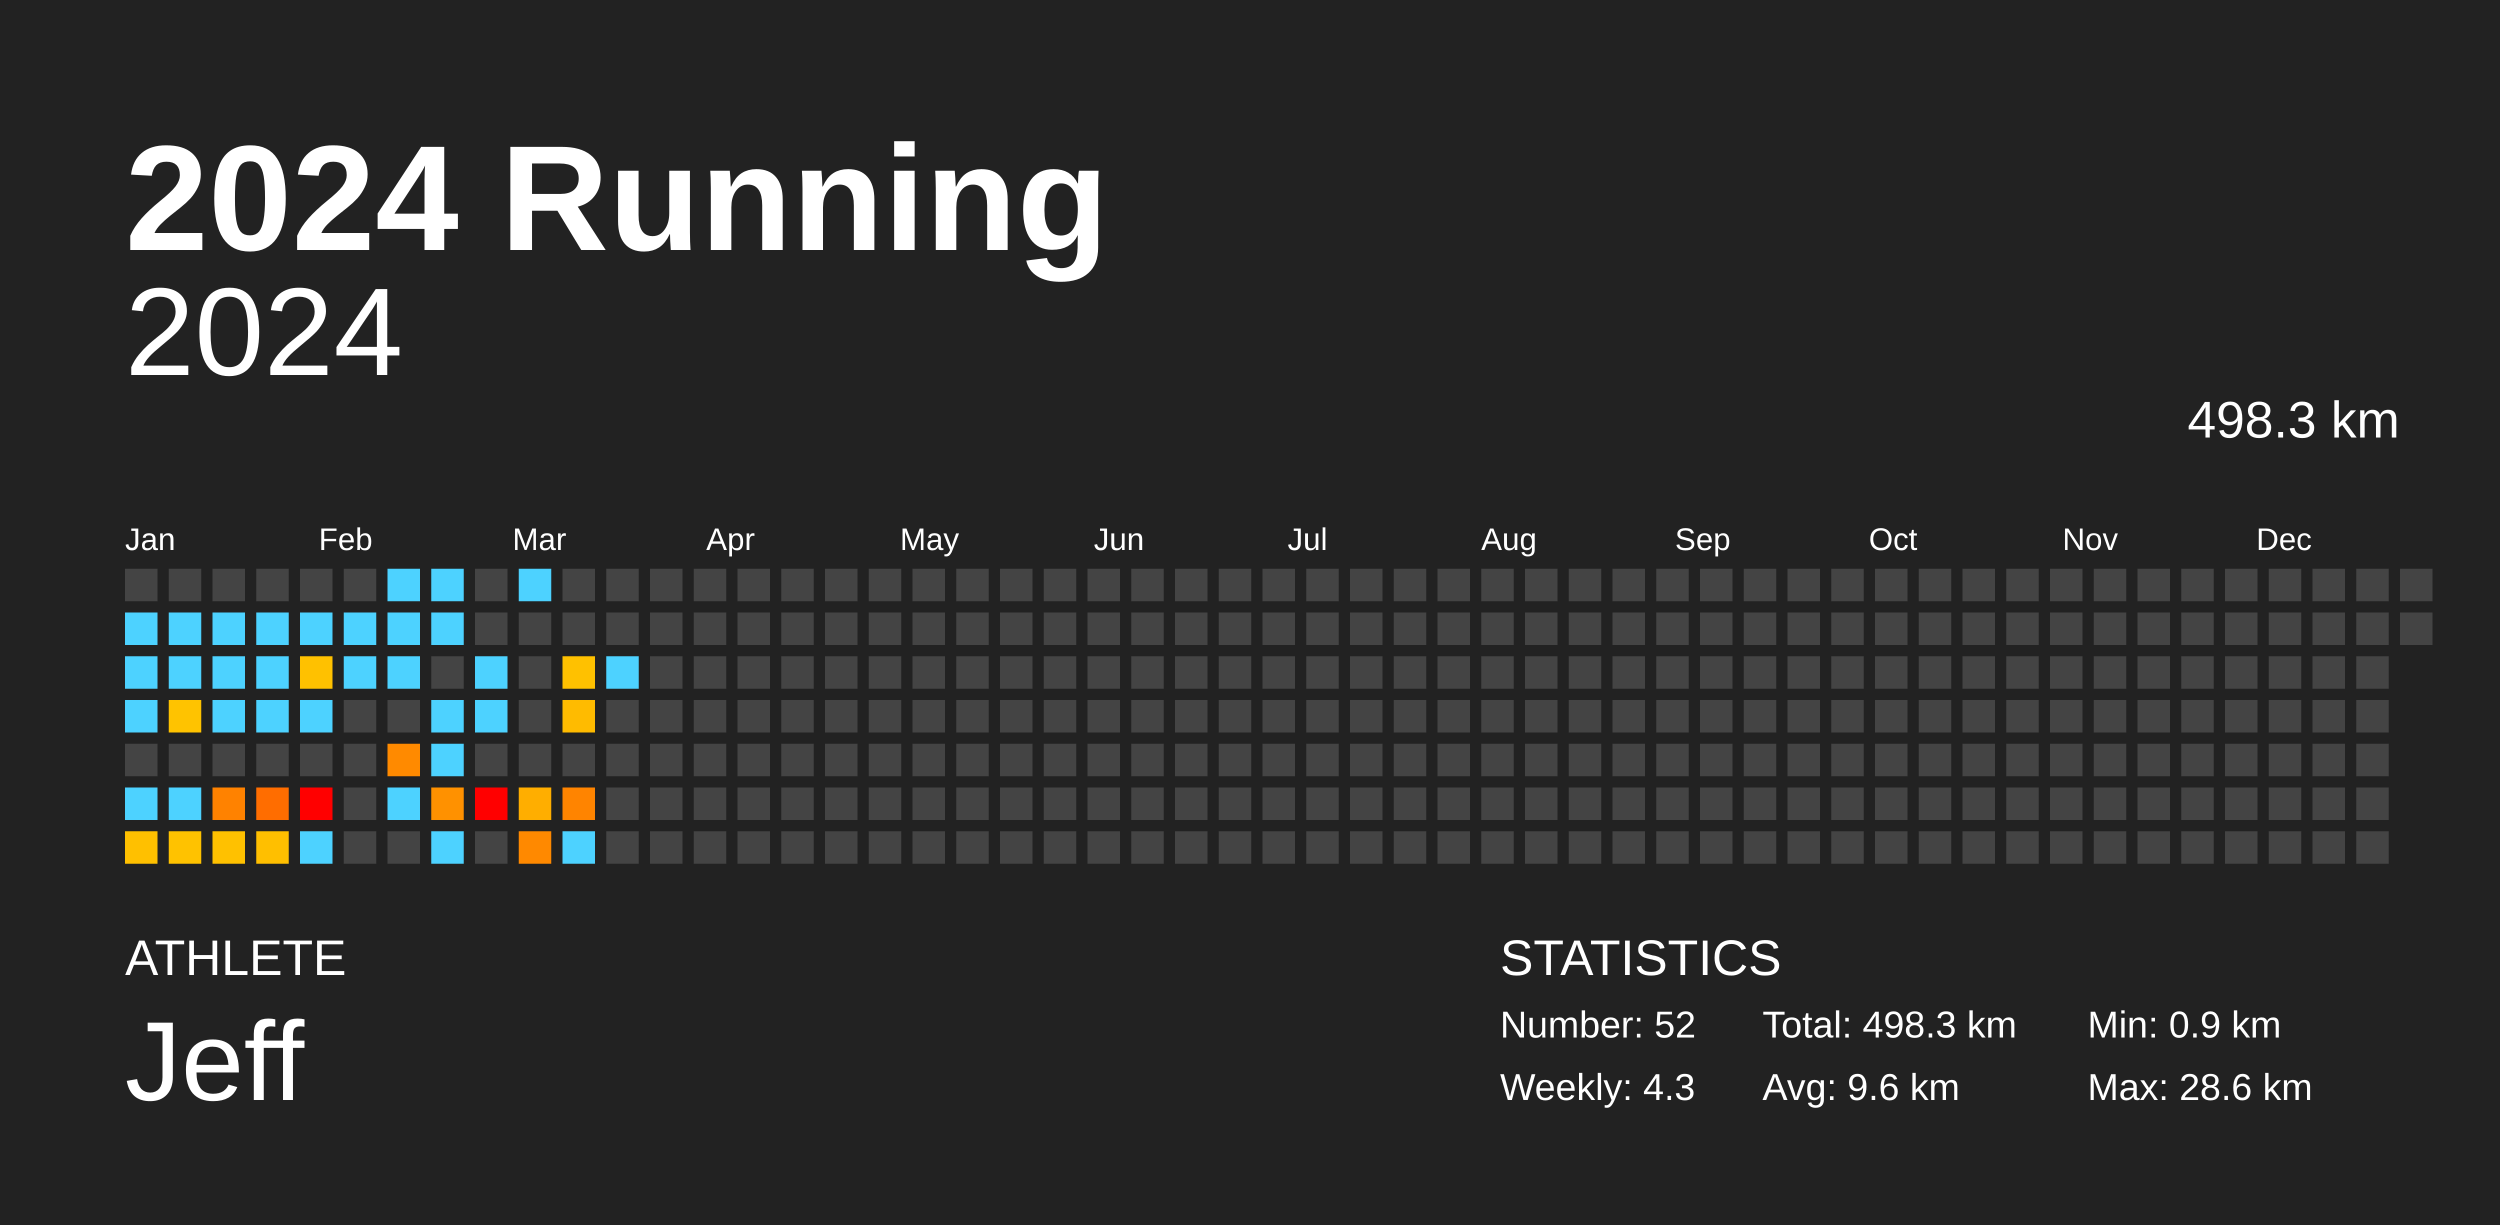
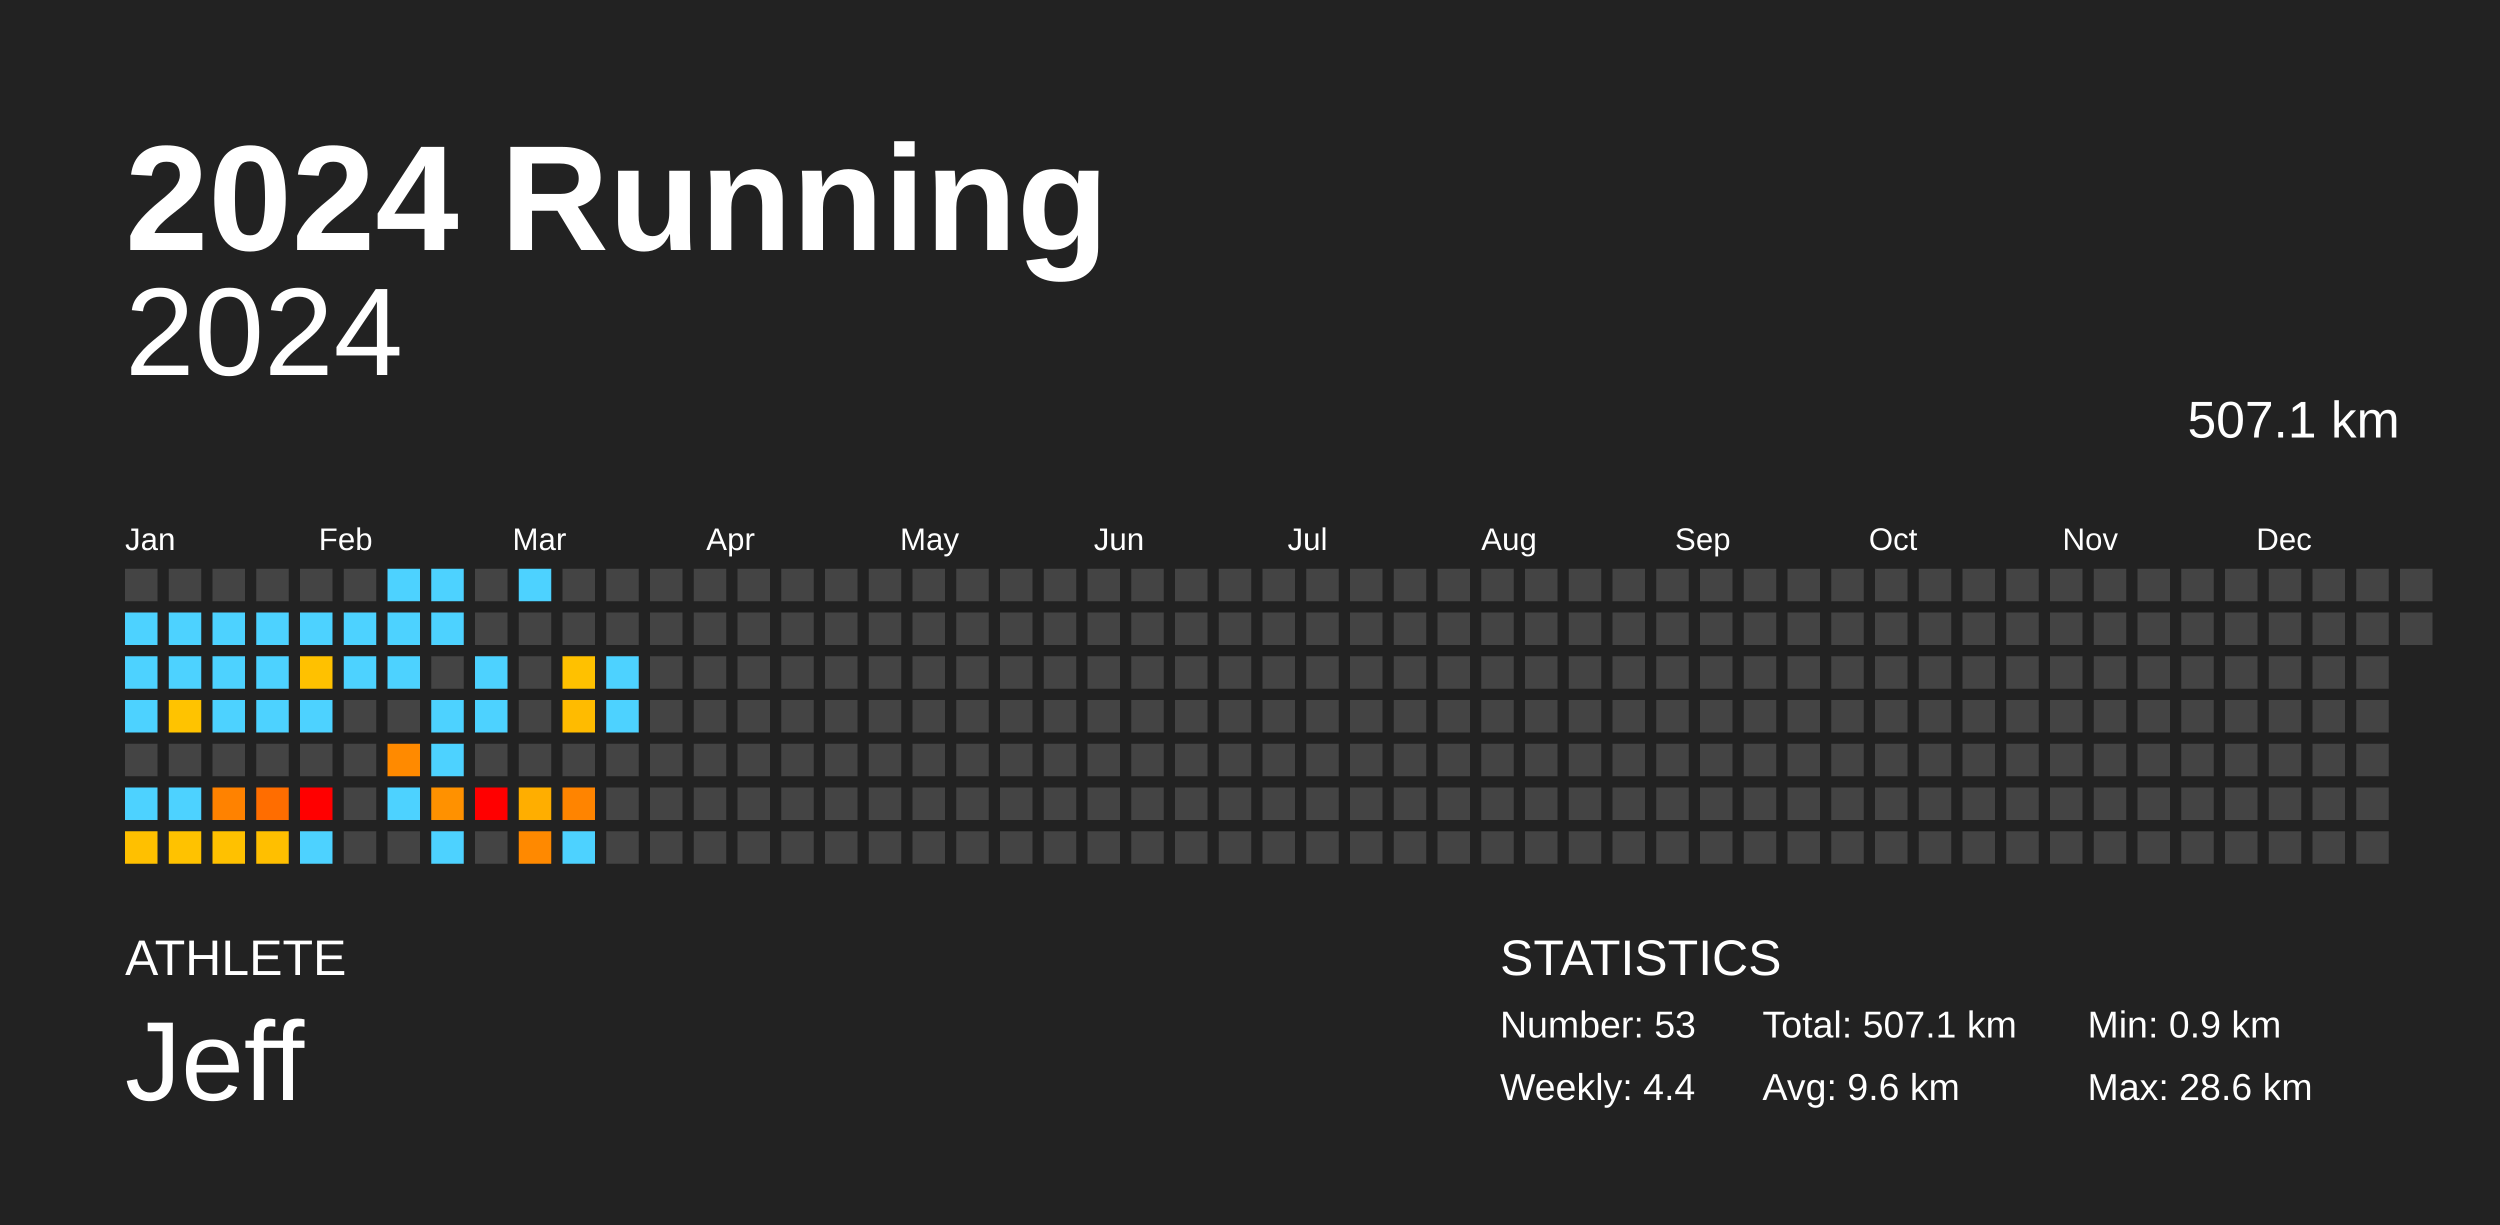
<svg xmlns="http://www.w3.org/2000/svg" baseProfile="full" height="98mm" version="1.1" viewBox="0,0,200,98" width="200mm">
  <defs />
  <rect fill="#222222" height="98" width="200" x="0" y="0" />
  <text fill="#FFFFFF" style="font-size:12px; font-family:Arial; font-weight:bold;" x="10" y="20">2024 Running</text>
  <text fill="#FFFFFF" style="font-size:4px; font-family:Arial" x="10" y="78">ATHLETE</text>
  <text fill="#FFFFFF" style="font-size:9px; font-family:Arial" x="10" y="88">Jeff</text>
  <text fill="#FFFFFF" style="font-size:4px; font-family:Arial" x="120" y="78">STATISTICS</text>
-   <text fill="#FFFFFF" style="font-size:3px; font-family:Arial" x="120" y="83">Number: 52</text>
-   <text fill="#FFFFFF" style="font-size:3px; font-family:Arial" x="120" y="88">Weekly: 4.3</text>
-   <text fill="#FFFFFF" style="font-size:3px; font-family:Arial" x="141" y="83">Total: 498.3 km</text>
+   <text fill="#FFFFFF" style="font-size:3px; font-family:Arial" x="120" y="83">Number: 53</text>
+   <text fill="#FFFFFF" style="font-size:3px; font-family:Arial" x="120" y="88">Weekly: 4.4</text>
+   <text fill="#FFFFFF" style="font-size:3px; font-family:Arial" x="141" y="83">Total: 507.1 km</text>
  <text fill="#FFFFFF" style="font-size:3px; font-family:Arial" x="141" y="88">Avg: 9.6 km</text>
  <text fill="#FFFFFF" style="font-size:3px; font-family:Arial" x="167" y="83">Min: 0.9 km</text>
  <text fill="#FFFFFF" style="font-size:3px; font-family:Arial" x="167" y="88">Max: 28.6 km</text>
  <text alignment-baseline="hanging" fill="#FFFFFF" style="font-size:10.0px; font-family:Arial;" x="10" y="30">2024</text>
-   <text alignment-baseline="hanging" fill="#FFFFFF" style="font-size:4.125px; font-family:Arial;" x="175" y="35">498.3 km</text>
+   <text alignment-baseline="hanging" fill="#FFFFFF" style="font-size:4.125px; font-family:Arial;" x="175" y="35">507.1 km</text>
  <text fill="#FFFFFF" style="font-size:2.5px; font-family:Arial" x="10.0" y="44">Jan</text>
  <text fill="#FFFFFF" style="font-size:2.5px; font-family:Arial" x="25.5" y="44">Feb</text>
  <text fill="#FFFFFF" style="font-size:2.5px; font-family:Arial" x="41.0" y="44">Mar</text>
  <text fill="#FFFFFF" style="font-size:2.5px; font-family:Arial" x="56.5" y="44">Apr</text>
  <text fill="#FFFFFF" style="font-size:2.5px; font-family:Arial" x="72.0" y="44">May</text>
  <text fill="#FFFFFF" style="font-size:2.5px; font-family:Arial" x="87.5" y="44">Jun</text>
  <text fill="#FFFFFF" style="font-size:2.5px; font-family:Arial" x="103.0" y="44">Jul</text>
  <text fill="#FFFFFF" style="font-size:2.5px; font-family:Arial" x="118.5" y="44">Aug</text>
  <text fill="#FFFFFF" style="font-size:2.5px; font-family:Arial" x="134.0" y="44">Sep</text>
  <text fill="#FFFFFF" style="font-size:2.5px; font-family:Arial" x="149.5" y="44">Oct</text>
  <text fill="#FFFFFF" style="font-size:2.5px; font-family:Arial" x="165.0" y="44">Nov</text>
  <text fill="#FFFFFF" style="font-size:2.5px; font-family:Arial" x="180.5" y="44">Dec</text>
  <rect fill="#444444" height="2.6" width="2.6" x="10.0" y="45.5" />
  <rect fill="#4dd2ff" height="2.6" width="2.6" x="10.0" y="49.0" />
  <rect fill="#4dd2ff" height="2.6" width="2.6" x="10.0" y="52.5" />
  <rect fill="#4dd2ff" height="2.6" width="2.6" x="10.0" y="56.0" />
  <rect fill="#444444" height="2.6" width="2.6" x="10.0" y="59.5" />
  <rect fill="#4dd2ff" height="2.6" width="2.6" x="10.0" y="63.0" />
  <rect fill="#ffc000" height="2.6" width="2.6" x="10.0" y="66.5" />
  <rect fill="#444444" height="2.6" width="2.6" x="13.5" y="45.5" />
  <rect fill="#4dd2ff" height="2.6" width="2.6" x="13.5" y="49.0" />
  <rect fill="#4dd2ff" height="2.6" width="2.6" x="13.5" y="52.5" />
  <rect fill="#ffc300" height="2.6" width="2.6" x="13.5" y="56.0" />
  <rect fill="#444444" height="2.6" width="2.6" x="13.5" y="59.5" />
  <rect fill="#4dd2ff" height="2.6" width="2.6" x="13.5" y="63.0" />
  <rect fill="#ffc200" height="2.6" width="2.6" x="13.5" y="66.5" />
  <rect fill="#444444" height="2.6" width="2.6" x="17.0" y="45.5" />
  <rect fill="#4dd2ff" height="2.6" width="2.6" x="17.0" y="49.0" />
  <rect fill="#4dd2ff" height="2.6" width="2.6" x="17.0" y="52.5" />
  <rect fill="#4dd2ff" height="2.6" width="2.6" x="17.0" y="56.0" />
  <rect fill="#444444" height="2.6" width="2.6" x="17.0" y="59.5" />
  <rect fill="#ff8200" height="2.6" width="2.6" x="17.0" y="63.0" />
  <rect fill="#ffc100" height="2.6" width="2.6" x="17.0" y="66.5" />
  <rect fill="#444444" height="2.6" width="2.6" x="20.5" y="45.5" />
  <rect fill="#4dd2ff" height="2.6" width="2.6" x="20.5" y="49.0" />
  <rect fill="#4dd2ff" height="2.6" width="2.6" x="20.5" y="52.5" />
  <rect fill="#4dd2ff" height="2.6" width="2.6" x="20.5" y="56.0" />
  <rect fill="#444444" height="2.6" width="2.6" x="20.5" y="59.5" />
  <rect fill="#ff6d00" height="2.6" width="2.6" x="20.5" y="63.0" />
  <rect fill="#ffbf00" height="2.6" width="2.6" x="20.5" y="66.5" />
  <rect fill="#444444" height="2.6" width="2.6" x="24.0" y="45.5" />
  <rect fill="#4dd2ff" height="2.6" width="2.6" x="24.0" y="49.0" />
  <rect fill="#ffc100" height="2.6" width="2.6" x="24.0" y="52.5" />
  <rect fill="#4dd2ff" height="2.6" width="2.6" x="24.0" y="56.0" />
  <rect fill="#444444" height="2.6" width="2.6" x="24.0" y="59.5" />
  <rect fill="red" height="2.6" width="2.6" x="24.0" y="63.0" />
  <rect fill="#4dd2ff" height="2.6" width="2.6" x="24.0" y="66.5" />
  <rect fill="#444444" height="2.6" width="2.6" x="27.5" y="45.5" />
  <rect fill="#4dd2ff" height="2.6" width="2.6" x="27.5" y="49.0" />
  <rect fill="#4dd2ff" height="2.6" width="2.6" x="27.5" y="52.5" />
  <rect fill="#444444" height="2.6" width="2.6" x="27.5" y="56.0" />
  <rect fill="#444444" height="2.6" width="2.6" x="27.5" y="59.5" />
  <rect fill="#444444" height="2.6" width="2.6" x="27.5" y="63.0" />
  <rect fill="#444444" height="2.6" width="2.6" x="27.5" y="66.5" />
  <rect fill="#4dd2ff" height="2.6" width="2.6" x="31.0" y="45.5" />
  <rect fill="#4dd2ff" height="2.6" width="2.6" x="31.0" y="49.0" />
  <rect fill="#4dd2ff" height="2.6" width="2.6" x="31.0" y="52.5" />
  <rect fill="#444444" height="2.6" width="2.6" x="31.0" y="56.0" />
  <rect fill="#ff8a00" height="2.6" width="2.6" x="31.0" y="59.5" />
  <rect fill="#4dd2ff" height="2.6" width="2.6" x="31.0" y="63.0" />
  <rect fill="#444444" height="2.6" width="2.6" x="31.0" y="66.5" />
  <rect fill="#4dd2ff" height="2.6" width="2.6" x="34.5" y="45.5" />
  <rect fill="#4dd2ff" height="2.6" width="2.6" x="34.5" y="49.0" />
  <rect fill="#444444" height="2.6" width="2.6" x="34.5" y="52.5" />
  <rect fill="#4dd2ff" height="2.6" width="2.6" x="34.5" y="56.0" />
  <rect fill="#4dd2ff" height="2.6" width="2.6" x="34.5" y="59.5" />
  <rect fill="#ff9100" height="2.6" width="2.6" x="34.5" y="63.0" />
  <rect fill="#4dd2ff" height="2.6" width="2.6" x="34.5" y="66.5" />
  <rect fill="#444444" height="2.6" width="2.6" x="38.0" y="45.5" />
  <rect fill="#444444" height="2.6" width="2.6" x="38.0" y="49.0" />
  <rect fill="#4dd2ff" height="2.6" width="2.6" x="38.0" y="52.5" />
  <rect fill="#4dd2ff" height="2.6" width="2.6" x="38.0" y="56.0" />
  <rect fill="#444444" height="2.6" width="2.6" x="38.0" y="59.5" />
  <rect fill="red" height="2.6" width="2.6" x="38.0" y="63.0" />
  <rect fill="#444444" height="2.6" width="2.6" x="38.0" y="66.5" />
  <rect fill="#4dd2ff" height="2.6" width="2.6" x="41.5" y="45.5" />
  <rect fill="#444444" height="2.6" width="2.6" x="41.5" y="49.0" />
  <rect fill="#444444" height="2.6" width="2.6" x="41.5" y="52.5" />
  <rect fill="#444444" height="2.6" width="2.6" x="41.5" y="56.0" />
  <rect fill="#444444" height="2.6" width="2.6" x="41.5" y="59.5" />
  <rect fill="#ffae00" height="2.6" width="2.6" x="41.5" y="63.0" />
  <rect fill="#ff8900" height="2.6" width="2.6" x="41.5" y="66.5" />
  <rect fill="#444444" height="2.6" width="2.6" x="45.0" y="45.5" />
  <rect fill="#444444" height="2.6" width="2.6" x="45.0" y="49.0" />
  <rect fill="#ffc100" height="2.6" width="2.6" x="45.0" y="52.5" />
  <rect fill="#ffbb00" height="2.6" width="2.6" x="45.0" y="56.0" />
  <rect fill="#444444" height="2.6" width="2.6" x="45.0" y="59.5" />
  <rect fill="#ff8400" height="2.6" width="2.6" x="45.0" y="63.0" />
  <rect fill="#4dd2ff" height="2.6" width="2.6" x="45.0" y="66.5" />
  <rect fill="#444444" height="2.6" width="2.6" x="48.5" y="45.5" />
  <rect fill="#444444" height="2.6" width="2.6" x="48.5" y="49.0" />
  <rect fill="#4dd2ff" height="2.6" width="2.6" x="48.5" y="52.5" />
-   <rect fill="#444444" height="2.6" width="2.6" x="48.5" y="56.0" />
+   <rect fill="#4dd2ff" height="2.6" width="2.6" x="48.5" y="56.0" />
  <rect fill="#444444" height="2.6" width="2.6" x="48.5" y="59.5" />
  <rect fill="#444444" height="2.6" width="2.6" x="48.5" y="63.0" />
  <rect fill="#444444" height="2.6" width="2.6" x="48.5" y="66.5" />
  <rect fill="#444444" height="2.6" width="2.6" x="52.0" y="45.5" />
  <rect fill="#444444" height="2.6" width="2.6" x="52.0" y="49.0" />
  <rect fill="#444444" height="2.6" width="2.6" x="52.0" y="52.5" />
  <rect fill="#444444" height="2.6" width="2.6" x="52.0" y="56.0" />
  <rect fill="#444444" height="2.6" width="2.6" x="52.0" y="59.5" />
  <rect fill="#444444" height="2.6" width="2.6" x="52.0" y="63.0" />
  <rect fill="#444444" height="2.6" width="2.6" x="52.0" y="66.5" />
  <rect fill="#444444" height="2.6" width="2.6" x="55.5" y="45.5" />
  <rect fill="#444444" height="2.6" width="2.6" x="55.5" y="49.0" />
  <rect fill="#444444" height="2.6" width="2.6" x="55.5" y="52.5" />
  <rect fill="#444444" height="2.6" width="2.6" x="55.5" y="56.0" />
  <rect fill="#444444" height="2.6" width="2.6" x="55.5" y="59.5" />
  <rect fill="#444444" height="2.6" width="2.6" x="55.5" y="63.0" />
  <rect fill="#444444" height="2.6" width="2.6" x="55.5" y="66.5" />
  <rect fill="#444444" height="2.6" width="2.6" x="59.0" y="45.5" />
  <rect fill="#444444" height="2.6" width="2.6" x="59.0" y="49.0" />
  <rect fill="#444444" height="2.6" width="2.6" x="59.0" y="52.5" />
  <rect fill="#444444" height="2.6" width="2.6" x="59.0" y="56.0" />
  <rect fill="#444444" height="2.6" width="2.6" x="59.0" y="59.5" />
  <rect fill="#444444" height="2.6" width="2.6" x="59.0" y="63.0" />
  <rect fill="#444444" height="2.6" width="2.6" x="59.0" y="66.5" />
  <rect fill="#444444" height="2.6" width="2.6" x="62.5" y="45.5" />
  <rect fill="#444444" height="2.6" width="2.6" x="62.5" y="49.0" />
  <rect fill="#444444" height="2.6" width="2.6" x="62.5" y="52.5" />
  <rect fill="#444444" height="2.6" width="2.6" x="62.5" y="56.0" />
  <rect fill="#444444" height="2.6" width="2.6" x="62.5" y="59.5" />
  <rect fill="#444444" height="2.6" width="2.6" x="62.5" y="63.0" />
  <rect fill="#444444" height="2.6" width="2.6" x="62.5" y="66.5" />
  <rect fill="#444444" height="2.6" width="2.6" x="66.0" y="45.5" />
  <rect fill="#444444" height="2.6" width="2.6" x="66.0" y="49.0" />
  <rect fill="#444444" height="2.6" width="2.6" x="66.0" y="52.5" />
  <rect fill="#444444" height="2.6" width="2.6" x="66.0" y="56.0" />
  <rect fill="#444444" height="2.6" width="2.6" x="66.0" y="59.5" />
  <rect fill="#444444" height="2.6" width="2.6" x="66.0" y="63.0" />
  <rect fill="#444444" height="2.6" width="2.6" x="66.0" y="66.5" />
  <rect fill="#444444" height="2.6" width="2.6" x="69.5" y="45.5" />
  <rect fill="#444444" height="2.6" width="2.6" x="69.5" y="49.0" />
  <rect fill="#444444" height="2.6" width="2.6" x="69.5" y="52.5" />
  <rect fill="#444444" height="2.6" width="2.6" x="69.5" y="56.0" />
  <rect fill="#444444" height="2.6" width="2.6" x="69.5" y="59.5" />
  <rect fill="#444444" height="2.6" width="2.6" x="69.5" y="63.0" />
  <rect fill="#444444" height="2.6" width="2.6" x="69.5" y="66.5" />
  <rect fill="#444444" height="2.6" width="2.6" x="73.0" y="45.5" />
  <rect fill="#444444" height="2.6" width="2.6" x="73.0" y="49.0" />
  <rect fill="#444444" height="2.6" width="2.6" x="73.0" y="52.5" />
  <rect fill="#444444" height="2.6" width="2.6" x="73.0" y="56.0" />
  <rect fill="#444444" height="2.6" width="2.6" x="73.0" y="59.5" />
  <rect fill="#444444" height="2.6" width="2.6" x="73.0" y="63.0" />
  <rect fill="#444444" height="2.6" width="2.6" x="73.0" y="66.5" />
  <rect fill="#444444" height="2.6" width="2.6" x="76.5" y="45.5" />
  <rect fill="#444444" height="2.6" width="2.6" x="76.5" y="49.0" />
  <rect fill="#444444" height="2.6" width="2.6" x="76.5" y="52.5" />
  <rect fill="#444444" height="2.6" width="2.6" x="76.5" y="56.0" />
  <rect fill="#444444" height="2.6" width="2.6" x="76.5" y="59.5" />
  <rect fill="#444444" height="2.6" width="2.6" x="76.5" y="63.0" />
  <rect fill="#444444" height="2.6" width="2.6" x="76.5" y="66.5" />
  <rect fill="#444444" height="2.6" width="2.6" x="80.0" y="45.5" />
  <rect fill="#444444" height="2.6" width="2.6" x="80.0" y="49.0" />
  <rect fill="#444444" height="2.6" width="2.6" x="80.0" y="52.5" />
  <rect fill="#444444" height="2.6" width="2.6" x="80.0" y="56.0" />
  <rect fill="#444444" height="2.6" width="2.6" x="80.0" y="59.5" />
  <rect fill="#444444" height="2.6" width="2.6" x="80.0" y="63.0" />
  <rect fill="#444444" height="2.6" width="2.6" x="80.0" y="66.5" />
  <rect fill="#444444" height="2.6" width="2.6" x="83.5" y="45.5" />
  <rect fill="#444444" height="2.6" width="2.6" x="83.5" y="49.0" />
  <rect fill="#444444" height="2.6" width="2.6" x="83.5" y="52.5" />
  <rect fill="#444444" height="2.6" width="2.6" x="83.5" y="56.0" />
  <rect fill="#444444" height="2.6" width="2.6" x="83.5" y="59.5" />
  <rect fill="#444444" height="2.6" width="2.6" x="83.5" y="63.0" />
  <rect fill="#444444" height="2.6" width="2.6" x="83.5" y="66.5" />
  <rect fill="#444444" height="2.6" width="2.6" x="87.0" y="45.5" />
  <rect fill="#444444" height="2.6" width="2.6" x="87.0" y="49.0" />
  <rect fill="#444444" height="2.6" width="2.6" x="87.0" y="52.5" />
  <rect fill="#444444" height="2.6" width="2.6" x="87.0" y="56.0" />
  <rect fill="#444444" height="2.6" width="2.6" x="87.0" y="59.5" />
  <rect fill="#444444" height="2.6" width="2.6" x="87.0" y="63.0" />
  <rect fill="#444444" height="2.6" width="2.6" x="87.0" y="66.5" />
  <rect fill="#444444" height="2.6" width="2.6" x="90.5" y="45.5" />
  <rect fill="#444444" height="2.6" width="2.6" x="90.5" y="49.0" />
  <rect fill="#444444" height="2.6" width="2.6" x="90.5" y="52.5" />
  <rect fill="#444444" height="2.6" width="2.6" x="90.5" y="56.0" />
  <rect fill="#444444" height="2.6" width="2.6" x="90.5" y="59.5" />
  <rect fill="#444444" height="2.6" width="2.6" x="90.5" y="63.0" />
  <rect fill="#444444" height="2.6" width="2.6" x="90.5" y="66.5" />
  <rect fill="#444444" height="2.6" width="2.6" x="94.0" y="45.5" />
  <rect fill="#444444" height="2.6" width="2.6" x="94.0" y="49.0" />
  <rect fill="#444444" height="2.6" width="2.6" x="94.0" y="52.5" />
  <rect fill="#444444" height="2.6" width="2.6" x="94.0" y="56.0" />
  <rect fill="#444444" height="2.6" width="2.6" x="94.0" y="59.5" />
  <rect fill="#444444" height="2.6" width="2.6" x="94.0" y="63.0" />
  <rect fill="#444444" height="2.6" width="2.6" x="94.0" y="66.5" />
  <rect fill="#444444" height="2.6" width="2.6" x="97.5" y="45.5" />
  <rect fill="#444444" height="2.6" width="2.6" x="97.5" y="49.0" />
  <rect fill="#444444" height="2.6" width="2.6" x="97.5" y="52.5" />
  <rect fill="#444444" height="2.6" width="2.6" x="97.5" y="56.0" />
  <rect fill="#444444" height="2.6" width="2.6" x="97.5" y="59.5" />
  <rect fill="#444444" height="2.6" width="2.6" x="97.5" y="63.0" />
  <rect fill="#444444" height="2.6" width="2.6" x="97.5" y="66.5" />
  <rect fill="#444444" height="2.6" width="2.6" x="101.0" y="45.5" />
  <rect fill="#444444" height="2.6" width="2.6" x="101.0" y="49.0" />
  <rect fill="#444444" height="2.6" width="2.6" x="101.0" y="52.5" />
  <rect fill="#444444" height="2.6" width="2.6" x="101.0" y="56.0" />
  <rect fill="#444444" height="2.6" width="2.6" x="101.0" y="59.5" />
  <rect fill="#444444" height="2.6" width="2.6" x="101.0" y="63.0" />
  <rect fill="#444444" height="2.6" width="2.6" x="101.0" y="66.5" />
  <rect fill="#444444" height="2.6" width="2.6" x="104.5" y="45.5" />
  <rect fill="#444444" height="2.6" width="2.6" x="104.5" y="49.0" />
  <rect fill="#444444" height="2.6" width="2.6" x="104.5" y="52.5" />
  <rect fill="#444444" height="2.6" width="2.6" x="104.5" y="56.0" />
  <rect fill="#444444" height="2.6" width="2.6" x="104.5" y="59.5" />
  <rect fill="#444444" height="2.6" width="2.6" x="104.5" y="63.0" />
  <rect fill="#444444" height="2.6" width="2.6" x="104.5" y="66.5" />
  <rect fill="#444444" height="2.6" width="2.6" x="108.0" y="45.5" />
  <rect fill="#444444" height="2.6" width="2.6" x="108.0" y="49.0" />
  <rect fill="#444444" height="2.6" width="2.6" x="108.0" y="52.5" />
  <rect fill="#444444" height="2.6" width="2.6" x="108.0" y="56.0" />
  <rect fill="#444444" height="2.6" width="2.6" x="108.0" y="59.5" />
  <rect fill="#444444" height="2.6" width="2.6" x="108.0" y="63.0" />
  <rect fill="#444444" height="2.6" width="2.6" x="108.0" y="66.5" />
  <rect fill="#444444" height="2.6" width="2.6" x="111.5" y="45.5" />
  <rect fill="#444444" height="2.6" width="2.6" x="111.5" y="49.0" />
  <rect fill="#444444" height="2.6" width="2.6" x="111.5" y="52.5" />
  <rect fill="#444444" height="2.6" width="2.6" x="111.5" y="56.0" />
  <rect fill="#444444" height="2.6" width="2.6" x="111.5" y="59.5" />
  <rect fill="#444444" height="2.6" width="2.6" x="111.5" y="63.0" />
  <rect fill="#444444" height="2.6" width="2.6" x="111.5" y="66.5" />
  <rect fill="#444444" height="2.6" width="2.6" x="115.0" y="45.5" />
  <rect fill="#444444" height="2.6" width="2.6" x="115.0" y="49.0" />
  <rect fill="#444444" height="2.6" width="2.6" x="115.0" y="52.5" />
  <rect fill="#444444" height="2.6" width="2.6" x="115.0" y="56.0" />
  <rect fill="#444444" height="2.6" width="2.6" x="115.0" y="59.5" />
  <rect fill="#444444" height="2.6" width="2.6" x="115.0" y="63.0" />
  <rect fill="#444444" height="2.6" width="2.6" x="115.0" y="66.5" />
  <rect fill="#444444" height="2.6" width="2.6" x="118.5" y="45.5" />
  <rect fill="#444444" height="2.6" width="2.6" x="118.5" y="49.0" />
  <rect fill="#444444" height="2.6" width="2.6" x="118.5" y="52.5" />
  <rect fill="#444444" height="2.6" width="2.6" x="118.5" y="56.0" />
  <rect fill="#444444" height="2.6" width="2.6" x="118.5" y="59.5" />
  <rect fill="#444444" height="2.6" width="2.6" x="118.5" y="63.0" />
  <rect fill="#444444" height="2.6" width="2.6" x="118.5" y="66.5" />
  <rect fill="#444444" height="2.6" width="2.6" x="122.0" y="45.5" />
  <rect fill="#444444" height="2.6" width="2.6" x="122.0" y="49.0" />
  <rect fill="#444444" height="2.6" width="2.6" x="122.0" y="52.5" />
  <rect fill="#444444" height="2.6" width="2.6" x="122.0" y="56.0" />
  <rect fill="#444444" height="2.6" width="2.6" x="122.0" y="59.5" />
  <rect fill="#444444" height="2.6" width="2.6" x="122.0" y="63.0" />
  <rect fill="#444444" height="2.6" width="2.6" x="122.0" y="66.5" />
  <rect fill="#444444" height="2.6" width="2.6" x="125.5" y="45.5" />
  <rect fill="#444444" height="2.6" width="2.6" x="125.5" y="49.0" />
  <rect fill="#444444" height="2.6" width="2.6" x="125.5" y="52.5" />
  <rect fill="#444444" height="2.6" width="2.6" x="125.5" y="56.0" />
  <rect fill="#444444" height="2.6" width="2.6" x="125.5" y="59.5" />
  <rect fill="#444444" height="2.6" width="2.6" x="125.5" y="63.0" />
  <rect fill="#444444" height="2.6" width="2.6" x="125.5" y="66.5" />
  <rect fill="#444444" height="2.6" width="2.6" x="129.0" y="45.5" />
  <rect fill="#444444" height="2.6" width="2.6" x="129.0" y="49.0" />
  <rect fill="#444444" height="2.6" width="2.6" x="129.0" y="52.5" />
  <rect fill="#444444" height="2.6" width="2.6" x="129.0" y="56.0" />
  <rect fill="#444444" height="2.6" width="2.6" x="129.0" y="59.5" />
  <rect fill="#444444" height="2.6" width="2.6" x="129.0" y="63.0" />
  <rect fill="#444444" height="2.6" width="2.6" x="129.0" y="66.5" />
  <rect fill="#444444" height="2.6" width="2.6" x="132.5" y="45.5" />
  <rect fill="#444444" height="2.6" width="2.6" x="132.5" y="49.0" />
  <rect fill="#444444" height="2.6" width="2.6" x="132.5" y="52.5" />
  <rect fill="#444444" height="2.6" width="2.6" x="132.5" y="56.0" />
  <rect fill="#444444" height="2.6" width="2.6" x="132.5" y="59.5" />
  <rect fill="#444444" height="2.6" width="2.6" x="132.5" y="63.0" />
  <rect fill="#444444" height="2.6" width="2.6" x="132.5" y="66.5" />
  <rect fill="#444444" height="2.6" width="2.6" x="136.0" y="45.5" />
  <rect fill="#444444" height="2.6" width="2.6" x="136.0" y="49.0" />
  <rect fill="#444444" height="2.6" width="2.6" x="136.0" y="52.5" />
  <rect fill="#444444" height="2.6" width="2.6" x="136.0" y="56.0" />
  <rect fill="#444444" height="2.6" width="2.6" x="136.0" y="59.5" />
  <rect fill="#444444" height="2.6" width="2.6" x="136.0" y="63.0" />
  <rect fill="#444444" height="2.6" width="2.6" x="136.0" y="66.5" />
  <rect fill="#444444" height="2.6" width="2.6" x="139.5" y="45.5" />
  <rect fill="#444444" height="2.6" width="2.6" x="139.5" y="49.0" />
  <rect fill="#444444" height="2.6" width="2.6" x="139.5" y="52.5" />
  <rect fill="#444444" height="2.6" width="2.6" x="139.5" y="56.0" />
  <rect fill="#444444" height="2.6" width="2.6" x="139.5" y="59.5" />
  <rect fill="#444444" height="2.6" width="2.6" x="139.5" y="63.0" />
  <rect fill="#444444" height="2.6" width="2.6" x="139.5" y="66.5" />
  <rect fill="#444444" height="2.6" width="2.6" x="143.0" y="45.5" />
  <rect fill="#444444" height="2.6" width="2.6" x="143.0" y="49.0" />
  <rect fill="#444444" height="2.6" width="2.6" x="143.0" y="52.5" />
  <rect fill="#444444" height="2.6" width="2.6" x="143.0" y="56.0" />
  <rect fill="#444444" height="2.6" width="2.6" x="143.0" y="59.5" />
  <rect fill="#444444" height="2.6" width="2.6" x="143.0" y="63.0" />
  <rect fill="#444444" height="2.6" width="2.6" x="143.0" y="66.5" />
  <rect fill="#444444" height="2.6" width="2.6" x="146.5" y="45.5" />
  <rect fill="#444444" height="2.6" width="2.6" x="146.5" y="49.0" />
  <rect fill="#444444" height="2.6" width="2.6" x="146.5" y="52.5" />
  <rect fill="#444444" height="2.6" width="2.6" x="146.5" y="56.0" />
  <rect fill="#444444" height="2.6" width="2.6" x="146.5" y="59.5" />
  <rect fill="#444444" height="2.6" width="2.6" x="146.5" y="63.0" />
  <rect fill="#444444" height="2.6" width="2.6" x="146.5" y="66.5" />
  <rect fill="#444444" height="2.6" width="2.6" x="150.0" y="45.5" />
  <rect fill="#444444" height="2.6" width="2.6" x="150.0" y="49.0" />
  <rect fill="#444444" height="2.6" width="2.6" x="150.0" y="52.5" />
  <rect fill="#444444" height="2.6" width="2.6" x="150.0" y="56.0" />
  <rect fill="#444444" height="2.6" width="2.6" x="150.0" y="59.5" />
  <rect fill="#444444" height="2.6" width="2.6" x="150.0" y="63.0" />
  <rect fill="#444444" height="2.6" width="2.6" x="150.0" y="66.5" />
  <rect fill="#444444" height="2.6" width="2.6" x="153.5" y="45.5" />
  <rect fill="#444444" height="2.6" width="2.6" x="153.5" y="49.0" />
  <rect fill="#444444" height="2.6" width="2.6" x="153.5" y="52.5" />
  <rect fill="#444444" height="2.6" width="2.6" x="153.5" y="56.0" />
  <rect fill="#444444" height="2.6" width="2.6" x="153.5" y="59.5" />
  <rect fill="#444444" height="2.6" width="2.6" x="153.5" y="63.0" />
  <rect fill="#444444" height="2.6" width="2.6" x="153.5" y="66.5" />
  <rect fill="#444444" height="2.6" width="2.6" x="157.0" y="45.5" />
  <rect fill="#444444" height="2.6" width="2.6" x="157.0" y="49.0" />
  <rect fill="#444444" height="2.6" width="2.6" x="157.0" y="52.5" />
  <rect fill="#444444" height="2.6" width="2.6" x="157.0" y="56.0" />
  <rect fill="#444444" height="2.6" width="2.6" x="157.0" y="59.5" />
  <rect fill="#444444" height="2.6" width="2.6" x="157.0" y="63.0" />
  <rect fill="#444444" height="2.6" width="2.6" x="157.0" y="66.5" />
  <rect fill="#444444" height="2.6" width="2.6" x="160.5" y="45.5" />
  <rect fill="#444444" height="2.6" width="2.6" x="160.5" y="49.0" />
  <rect fill="#444444" height="2.6" width="2.6" x="160.5" y="52.5" />
  <rect fill="#444444" height="2.6" width="2.6" x="160.5" y="56.0" />
  <rect fill="#444444" height="2.6" width="2.6" x="160.5" y="59.5" />
  <rect fill="#444444" height="2.6" width="2.6" x="160.5" y="63.0" />
  <rect fill="#444444" height="2.6" width="2.6" x="160.5" y="66.5" />
  <rect fill="#444444" height="2.6" width="2.6" x="164.0" y="45.5" />
  <rect fill="#444444" height="2.6" width="2.6" x="164.0" y="49.0" />
  <rect fill="#444444" height="2.6" width="2.6" x="164.0" y="52.5" />
  <rect fill="#444444" height="2.6" width="2.6" x="164.0" y="56.0" />
  <rect fill="#444444" height="2.6" width="2.6" x="164.0" y="59.5" />
  <rect fill="#444444" height="2.6" width="2.6" x="164.0" y="63.0" />
  <rect fill="#444444" height="2.6" width="2.6" x="164.0" y="66.5" />
  <rect fill="#444444" height="2.6" width="2.6" x="167.5" y="45.5" />
  <rect fill="#444444" height="2.6" width="2.6" x="167.5" y="49.0" />
  <rect fill="#444444" height="2.6" width="2.6" x="167.5" y="52.5" />
  <rect fill="#444444" height="2.6" width="2.6" x="167.5" y="56.0" />
  <rect fill="#444444" height="2.6" width="2.6" x="167.5" y="59.5" />
  <rect fill="#444444" height="2.6" width="2.6" x="167.5" y="63.0" />
  <rect fill="#444444" height="2.6" width="2.6" x="167.5" y="66.5" />
  <rect fill="#444444" height="2.6" width="2.6" x="171.0" y="45.5" />
  <rect fill="#444444" height="2.6" width="2.6" x="171.0" y="49.0" />
  <rect fill="#444444" height="2.6" width="2.6" x="171.0" y="52.5" />
  <rect fill="#444444" height="2.6" width="2.6" x="171.0" y="56.0" />
  <rect fill="#444444" height="2.6" width="2.6" x="171.0" y="59.5" />
  <rect fill="#444444" height="2.6" width="2.6" x="171.0" y="63.0" />
  <rect fill="#444444" height="2.6" width="2.6" x="171.0" y="66.5" />
  <rect fill="#444444" height="2.6" width="2.6" x="174.5" y="45.5" />
  <rect fill="#444444" height="2.6" width="2.6" x="174.5" y="49.0" />
  <rect fill="#444444" height="2.6" width="2.6" x="174.5" y="52.5" />
  <rect fill="#444444" height="2.6" width="2.6" x="174.5" y="56.0" />
  <rect fill="#444444" height="2.6" width="2.6" x="174.5" y="59.5" />
  <rect fill="#444444" height="2.6" width="2.6" x="174.5" y="63.0" />
  <rect fill="#444444" height="2.6" width="2.6" x="174.5" y="66.5" />
  <rect fill="#444444" height="2.6" width="2.6" x="178.0" y="45.5" />
  <rect fill="#444444" height="2.6" width="2.6" x="178.0" y="49.0" />
  <rect fill="#444444" height="2.6" width="2.6" x="178.0" y="52.5" />
  <rect fill="#444444" height="2.6" width="2.6" x="178.0" y="56.0" />
  <rect fill="#444444" height="2.6" width="2.6" x="178.0" y="59.5" />
  <rect fill="#444444" height="2.6" width="2.6" x="178.0" y="63.0" />
  <rect fill="#444444" height="2.6" width="2.6" x="178.0" y="66.5" />
  <rect fill="#444444" height="2.6" width="2.6" x="181.5" y="45.5" />
  <rect fill="#444444" height="2.6" width="2.6" x="181.5" y="49.0" />
  <rect fill="#444444" height="2.6" width="2.6" x="181.5" y="52.5" />
  <rect fill="#444444" height="2.6" width="2.6" x="181.5" y="56.0" />
  <rect fill="#444444" height="2.6" width="2.6" x="181.5" y="59.5" />
  <rect fill="#444444" height="2.6" width="2.6" x="181.5" y="63.0" />
  <rect fill="#444444" height="2.6" width="2.6" x="181.5" y="66.5" />
  <rect fill="#444444" height="2.6" width="2.6" x="185.0" y="45.5" />
  <rect fill="#444444" height="2.6" width="2.6" x="185.0" y="49.0" />
  <rect fill="#444444" height="2.6" width="2.6" x="185.0" y="52.5" />
  <rect fill="#444444" height="2.6" width="2.6" x="185.0" y="56.0" />
  <rect fill="#444444" height="2.6" width="2.6" x="185.0" y="59.5" />
  <rect fill="#444444" height="2.6" width="2.6" x="185.0" y="63.0" />
  <rect fill="#444444" height="2.6" width="2.6" x="185.0" y="66.5" />
  <rect fill="#444444" height="2.6" width="2.6" x="188.5" y="45.5" />
  <rect fill="#444444" height="2.6" width="2.6" x="188.5" y="49.0" />
  <rect fill="#444444" height="2.6" width="2.6" x="188.5" y="52.5" />
  <rect fill="#444444" height="2.6" width="2.6" x="188.5" y="56.0" />
  <rect fill="#444444" height="2.6" width="2.6" x="188.5" y="59.5" />
  <rect fill="#444444" height="2.6" width="2.6" x="188.5" y="63.0" />
  <rect fill="#444444" height="2.6" width="2.6" x="188.5" y="66.5" />
  <rect fill="#444444" height="2.6" width="2.6" x="192.0" y="45.5" />
  <rect fill="#444444" height="2.6" width="2.6" x="192.0" y="49.0" />
</svg>
